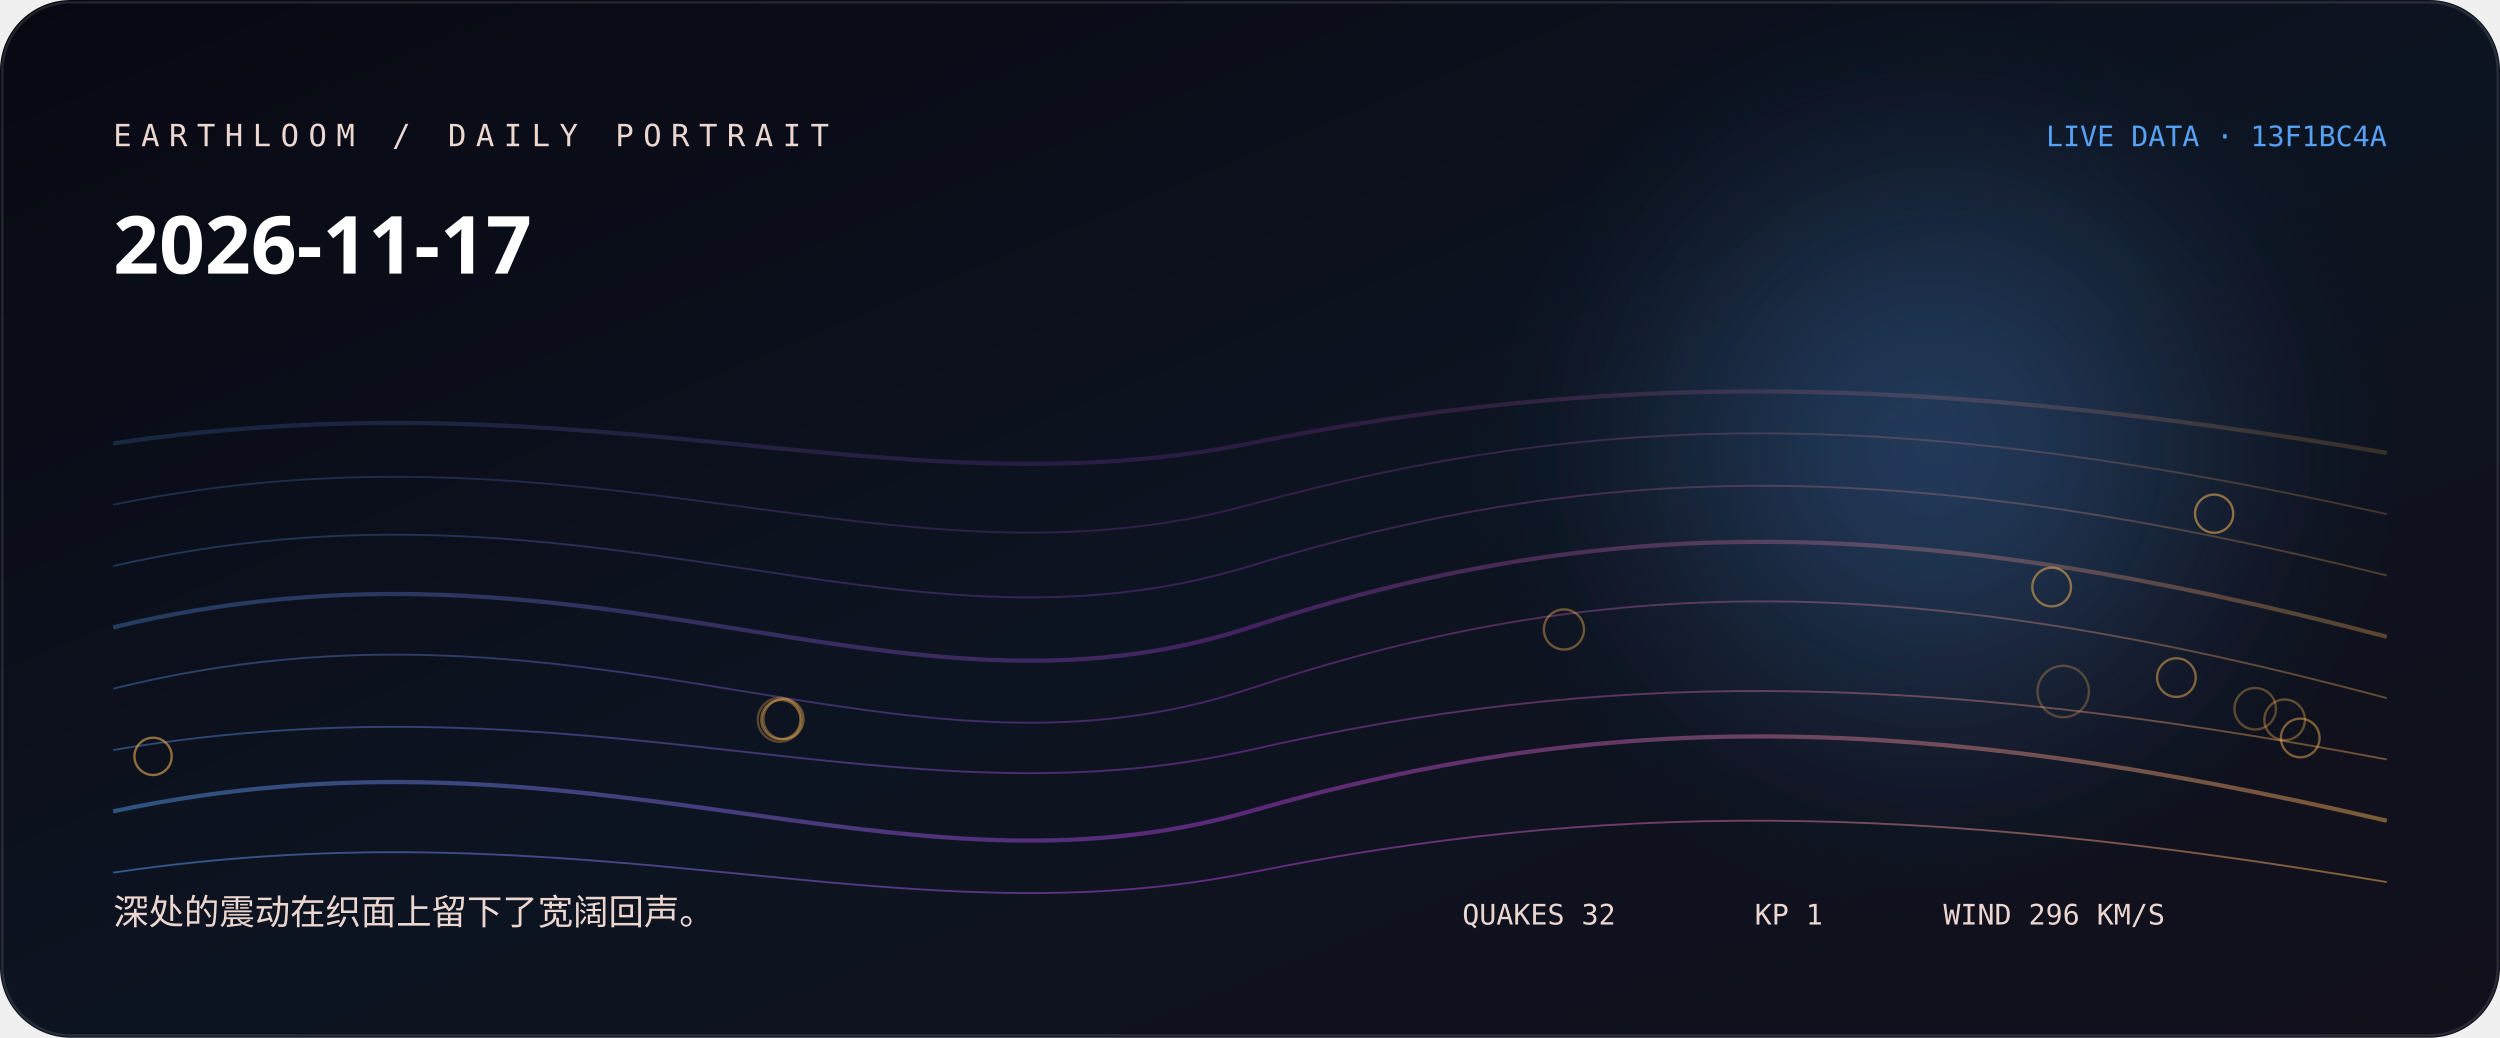
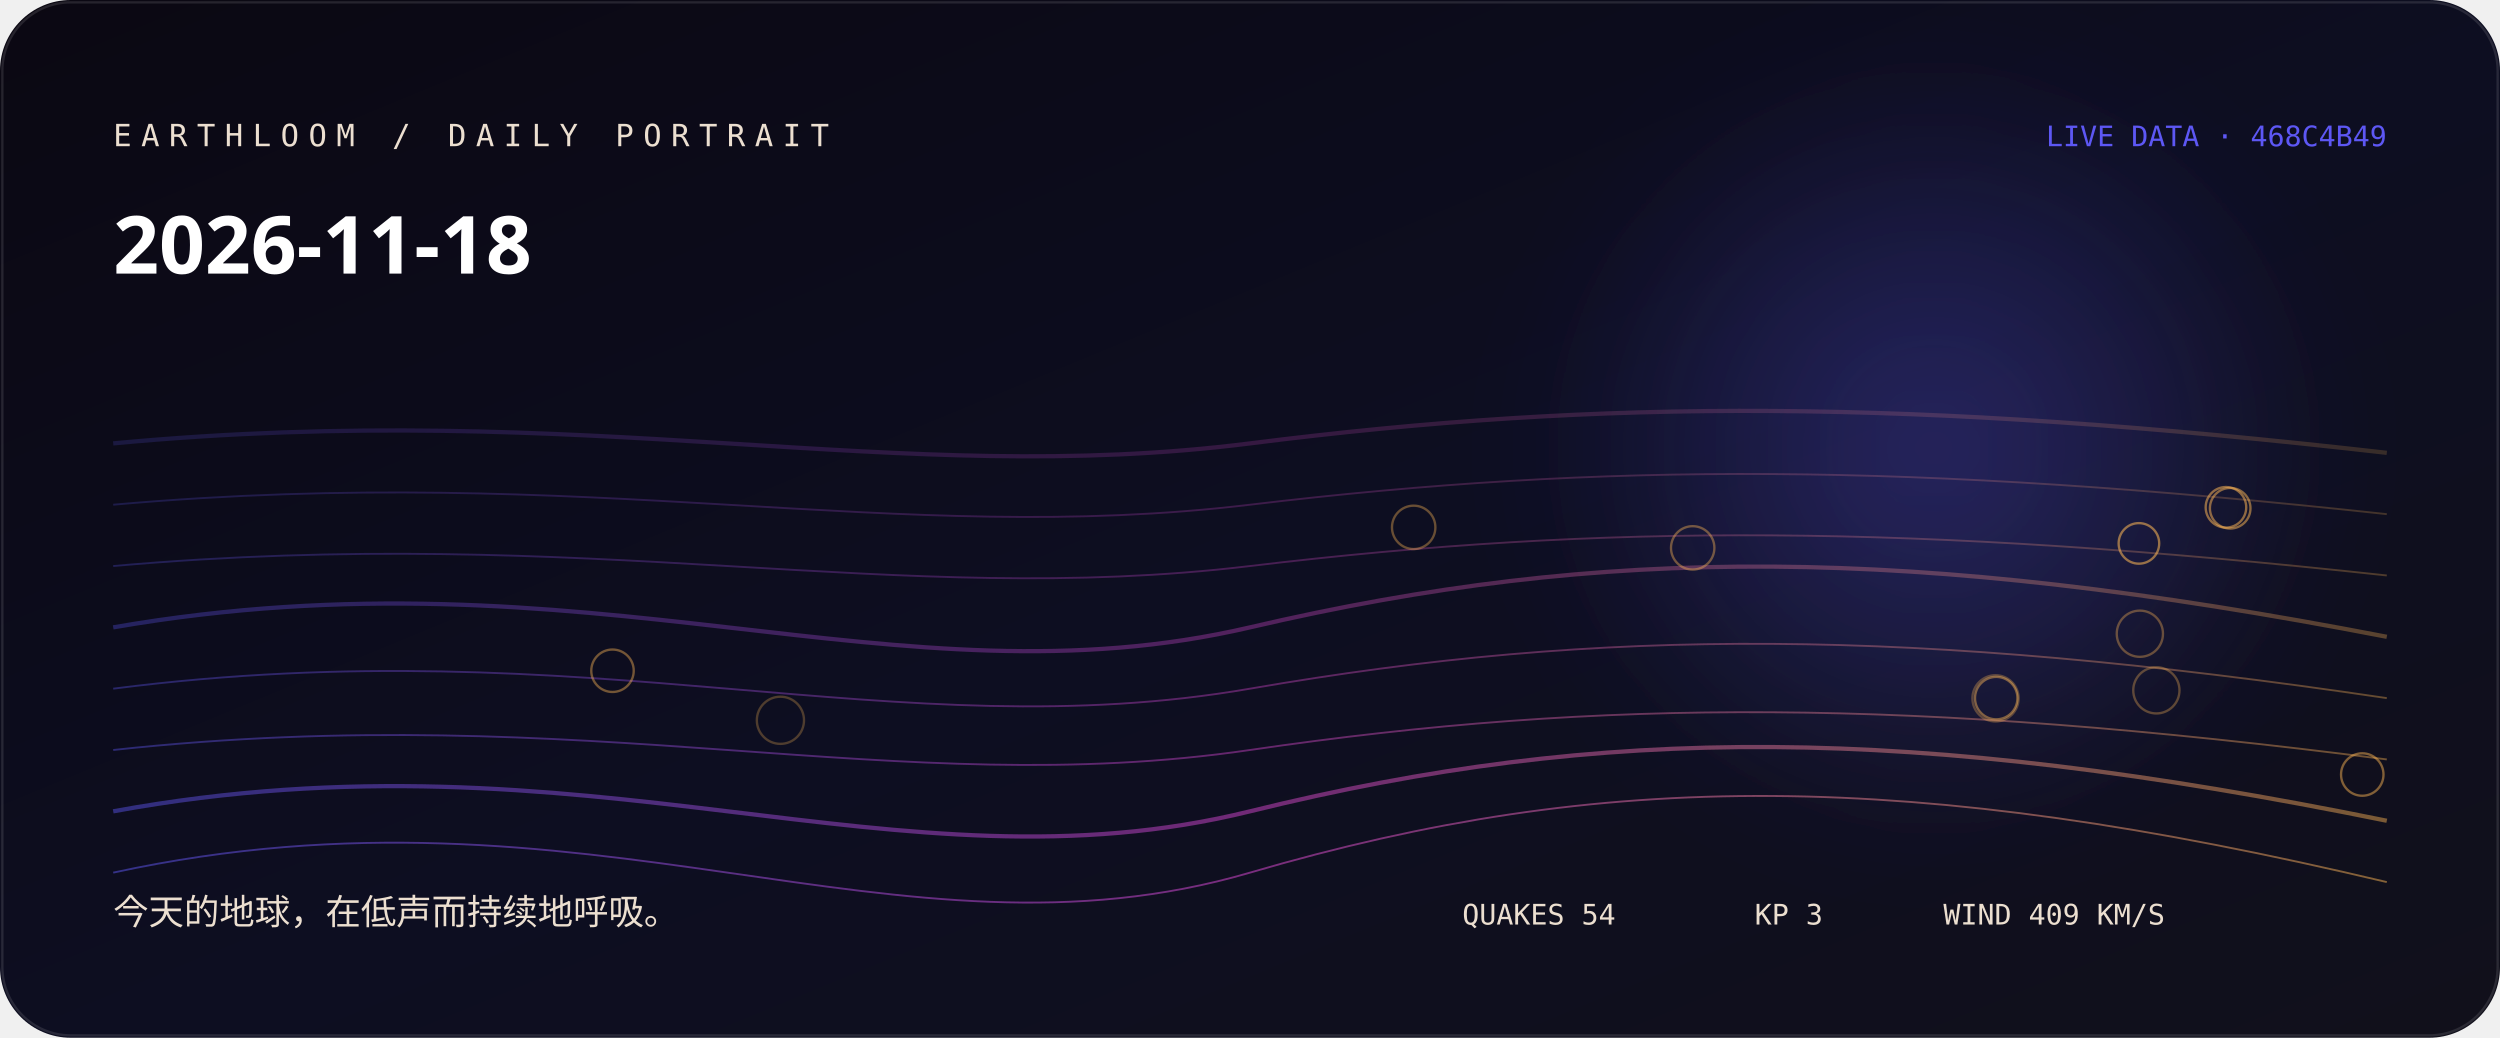
<svg xmlns="http://www.w3.org/2000/svg" width="1060" height="440" viewBox="0 0 1060 440" role="img" aria-labelledby="title desc">
  <defs>
    <linearGradient id="bg" x1="0" y1="0" x2="1" y2="1">
-       <stop stop-color="hsl(240 38% 5%)" />
-       <stop offset="0.52" stop-color="hsl(218 44% 9%)" />
+       <stop stop-color="hsl(259 38% 5%)" />
+       <stop offset="0.52" stop-color="hsl(237 44% 9%)" />
      <stop offset="1" stop-color="#11101b" />
    </linearGradient>
    <linearGradient id="thread">
-       <stop stop-color="hsl(211.778 88% 65%)" />
-       <stop offset="0.5" stop-color="hsl(284 76% 57.333%)" />
+       <stop stop-color="hsl(242.333 88% 65%)" />
+       <stop offset="0.5" stop-color="hsl(303 76% 60%)" />
      <stop offset="1" stop-color="hsl(35.067 96% 66%)" />
    </linearGradient>
    <radialGradient id="halo">
-       <stop stop-color="hsl(211.778 88% 65%)" stop-opacity=".32" />
-       <stop offset="1" stop-color="hsl(211.778 88% 65%)" stop-opacity="0" />
+       <stop stop-color="hsl(242.333 88% 65%)" stop-opacity=".32" />
+       <stop offset="1" stop-color="hsl(242.333 88% 65%)" stop-opacity="0" />
    </radialGradient>
    <filter id="soft">
      <feGaussianBlur stdDeviation="24" />
    </filter>
  </defs>
  <rect width="1060" height="440" rx="30" fill="url(#bg)" />
  <circle cx="820" cy="190" r="170" fill="url(#halo)" filter="url(#soft)" />
-   <path d="M48 188 C250 158, 380 218, 530 188 S810 158, 1012 192" fill="none" stroke="url(#thread)" stroke-width="1.8" opacity="0.18" />
-   <path d="M48 214 C250 173, 380 255, 530 214 S810 173, 1012 218" fill="none" stroke="url(#thread)" stroke-width="0.8" opacity="0.225" />
-   <path d="M48 240 C250 194, 380 286, 530 240 S810 194, 1012 244" fill="none" stroke="url(#thread)" stroke-width="0.8" opacity="0.27" />
-   <path d="M48 266 C250 217, 380 315, 530 266 S810 217, 1012 270" fill="none" stroke="url(#thread)" stroke-width="1.8" opacity="0.315" />
-   <path d="M48 292 C250 242, 380 342, 530 292 S810 242, 1012 296" fill="none" stroke="url(#thread)" stroke-width="0.8" opacity="0.36" />
-   <path d="M48 318 C250 284, 380 352, 530 318 S810 284, 1012 322" fill="none" stroke="url(#thread)" stroke-width="0.8" opacity="0.405" />
-   <path d="M48 344 C250 301, 380 387, 530 344 S810 301, 1012 348" fill="none" stroke="url(#thread)" stroke-width="1.8" opacity="0.45" />
-   <path d="M48 370 C250 340, 380 400, 530 370 S810 340, 1012 374" fill="none" stroke="url(#thread)" stroke-width="0.8" opacity="0.495" />
-   <circle cx="874.8" cy="293.2" r="10.9" fill="none" stroke="hsl(35.067 96% 66%)" stroke-opacity="0.28" />
-   <circle cx="330.6" cy="305.2" r="9.3" fill="none" stroke="hsl(35.067 96% 66%)" stroke-opacity="0.31" />
-   <circle cx="956.2" cy="300.5" r="8.8" fill="none" stroke="hsl(35.067 96% 66%)" stroke-opacity="0.33" />
-   <circle cx="968.7" cy="305.2" r="8.6" fill="none" stroke="hsl(35.067 96% 66%)" stroke-opacity="0.36" />
-   <circle cx="332.2" cy="304.9" r="8.5" fill="none" stroke="hsl(35.067 96% 66%)" stroke-opacity="0.38" />
-   <circle cx="663.1" cy="266.9" r="8.5" fill="none" stroke="hsl(35.067 96% 66%)" stroke-opacity="0.41" />
-   <circle cx="331.1" cy="305.1" r="8.3" fill="none" stroke="hsl(35.067 96% 66%)" stroke-opacity="0.43" />
-   <circle cx="975.3" cy="312.9" r="8.2" fill="none" stroke="hsl(35.067 96% 66%)" stroke-opacity="0.46" />
-   <circle cx="922.8" cy="287.3" r="8.2" fill="none" stroke="hsl(35.067 96% 66%)" stroke-opacity="0.48" />
-   <circle cx="869.9" cy="248.9" r="8.2" fill="none" stroke="hsl(35.067 96% 66%)" stroke-opacity="0.51" />
-   <circle cx="938.8" cy="217.8" r="8.1" fill="none" stroke="hsl(35.067 96% 66%)" stroke-opacity="0.53" />
-   <circle cx="64.9" cy="320.7" r="7.9" fill="none" stroke="hsl(35.067 96% 66%)" stroke-opacity="0.56" />
-   <text x="48" y="62" fill="hsl(14 42% 87%)" font-family="ui-monospace, SFMono-Regular, Menlo, monospace" font-size="13" letter-spacing="4">EARTHLOOM / DAILY PORTRAIT</text>
-   <text x="48" y="116" fill="#fff" font-family="ui-sans-serif, system-ui, sans-serif" font-size="34" font-weight="620">2026-11-17</text>
-   <text x="48" y="392" fill="hsl(14 42% 87%)" font-family="ui-sans-serif, system-ui, sans-serif" font-size="15">深处的震动在织面上留下了宽阔回声。</text>
-   <text x="1012" y="62" text-anchor="end" fill="hsl(211.778 88% 65%)" font-family="ui-monospace, SFMono-Regular, Menlo, monospace" font-size="12">LIVE DATA · 13F1BC4A</text>
-   <g fill="hsl(14 42% 87%)" font-family="ui-monospace, SFMono-Regular, Menlo, monospace" font-size="12">
-     <text x="620" y="392">QUAKES 32</text>
-     <text x="744" y="392">KP 1</text>
-     <text x="824" y="392">WIND 296 KM/S</text>
+   <path d="M48 188 C250 169, 380 207, 530 188 S810 169, 1012 192" fill="none" stroke="url(#thread)" stroke-width="1.8" opacity="0.18" />
+   <path d="M48 214 C250 196, 380 232, 530 214 S810 196, 1012 218" fill="none" stroke="url(#thread)" stroke-width="0.8" opacity="0.225" />
+   <path d="M48 240 C250 222, 380 258, 530 240 S810 222, 1012 244" fill="none" stroke="url(#thread)" stroke-width="0.8" opacity="0.27" />
+   <path d="M48 266 C250 231, 380 301, 530 266 S810 231, 1012 270" fill="none" stroke="url(#thread)" stroke-width="1.8" opacity="0.315" />
+   <path d="M48 292 C250 266, 380 318, 530 292 S810 266, 1012 296" fill="none" stroke="url(#thread)" stroke-width="0.8" opacity="0.36" />
+   <path d="M48 318 C250 296, 380 340, 530 318 S810 296, 1012 322" fill="none" stroke="url(#thread)" stroke-width="0.8" opacity="0.405" />
+   <path d="M48 344 C250 307, 380 381, 530 344 S810 307, 1012 348" fill="none" stroke="url(#thread)" stroke-width="1.8" opacity="0.45" />
+   <path d="M48 370 C250 326, 380 414, 530 370 S810 326, 1012 374" fill="none" stroke="url(#thread)" stroke-width="0.8" opacity="0.495" />
+   <circle cx="330.9" cy="305.4" r="10" fill="none" stroke="hsl(35.067 96% 66%)" stroke-opacity="0.28" />
+   <circle cx="846.1" cy="296.1" r="9.8" fill="none" stroke="hsl(35.067 96% 66%)" stroke-opacity="0.31" />
+   <circle cx="914.3" cy="292.7" r="9.8" fill="none" stroke="hsl(35.067 96% 66%)" stroke-opacity="0.33" />
+   <circle cx="907.3" cy="268.7" r="9.8" fill="none" stroke="hsl(35.067 96% 66%)" stroke-opacity="0.36" />
+   <circle cx="599.4" cy="223.6" r="9.2" fill="none" stroke="hsl(35.067 96% 66%)" stroke-opacity="0.38" />
+   <circle cx="717.7" cy="232.3" r="9.2" fill="none" stroke="hsl(35.067 96% 66%)" stroke-opacity="0.41" />
+   <circle cx="259.7" cy="284.4" r="9" fill="none" stroke="hsl(35.067 96% 66%)" stroke-opacity="0.43" />
+   <circle cx="846.4" cy="296" r="9" fill="none" stroke="hsl(35.067 96% 66%)" stroke-opacity="0.46" />
+   <circle cx="1001.6" cy="328.4" r="9" fill="none" stroke="hsl(35.067 96% 66%)" stroke-opacity="0.48" />
+   <circle cx="945.6" cy="215.5" r="8.6" fill="none" stroke="hsl(35.067 96% 66%)" stroke-opacity="0.51" />
+   <circle cx="943.8" cy="215.1" r="8.6" fill="none" stroke="hsl(35.067 96% 66%)" stroke-opacity="0.53" />
+   <circle cx="906.9" cy="230.4" r="8.6" fill="none" stroke="hsl(35.067 96% 66%)" stroke-opacity="0.56" />
+   <text x="48" y="62" fill="hsl(33 42% 87%)" font-family="ui-monospace, SFMono-Regular, Menlo, monospace" font-size="13" letter-spacing="4">EARTHLOOM / DAILY PORTRAIT</text>
+   <text x="48" y="116" fill="#fff" font-family="ui-sans-serif, system-ui, sans-serif" font-size="34" font-weight="620">2026-11-18</text>
+   <text x="48" y="392" fill="hsl(33 42% 87%)" font-family="ui-sans-serif, system-ui, sans-serif" font-size="15">今天的地球，在低声而持续地呼吸。</text>
+   <text x="1012" y="62" text-anchor="end" fill="hsl(242.333 88% 65%)" font-family="ui-monospace, SFMono-Regular, Menlo, monospace" font-size="12">LIVE DATA · 468C4B49</text>
+   <g fill="hsl(33 42% 87%)" font-family="ui-monospace, SFMono-Regular, Menlo, monospace" font-size="12">
+     <text x="620" y="392">QUAKES 54</text>
+     <text x="744" y="392">KP 3</text>
+     <text x="824" y="392">WIND 409 KM/S</text>
  </g>
  <rect x="1" y="1" width="1058" height="438" rx="29" fill="none" stroke="#fff" stroke-opacity=".11" />
</svg>
